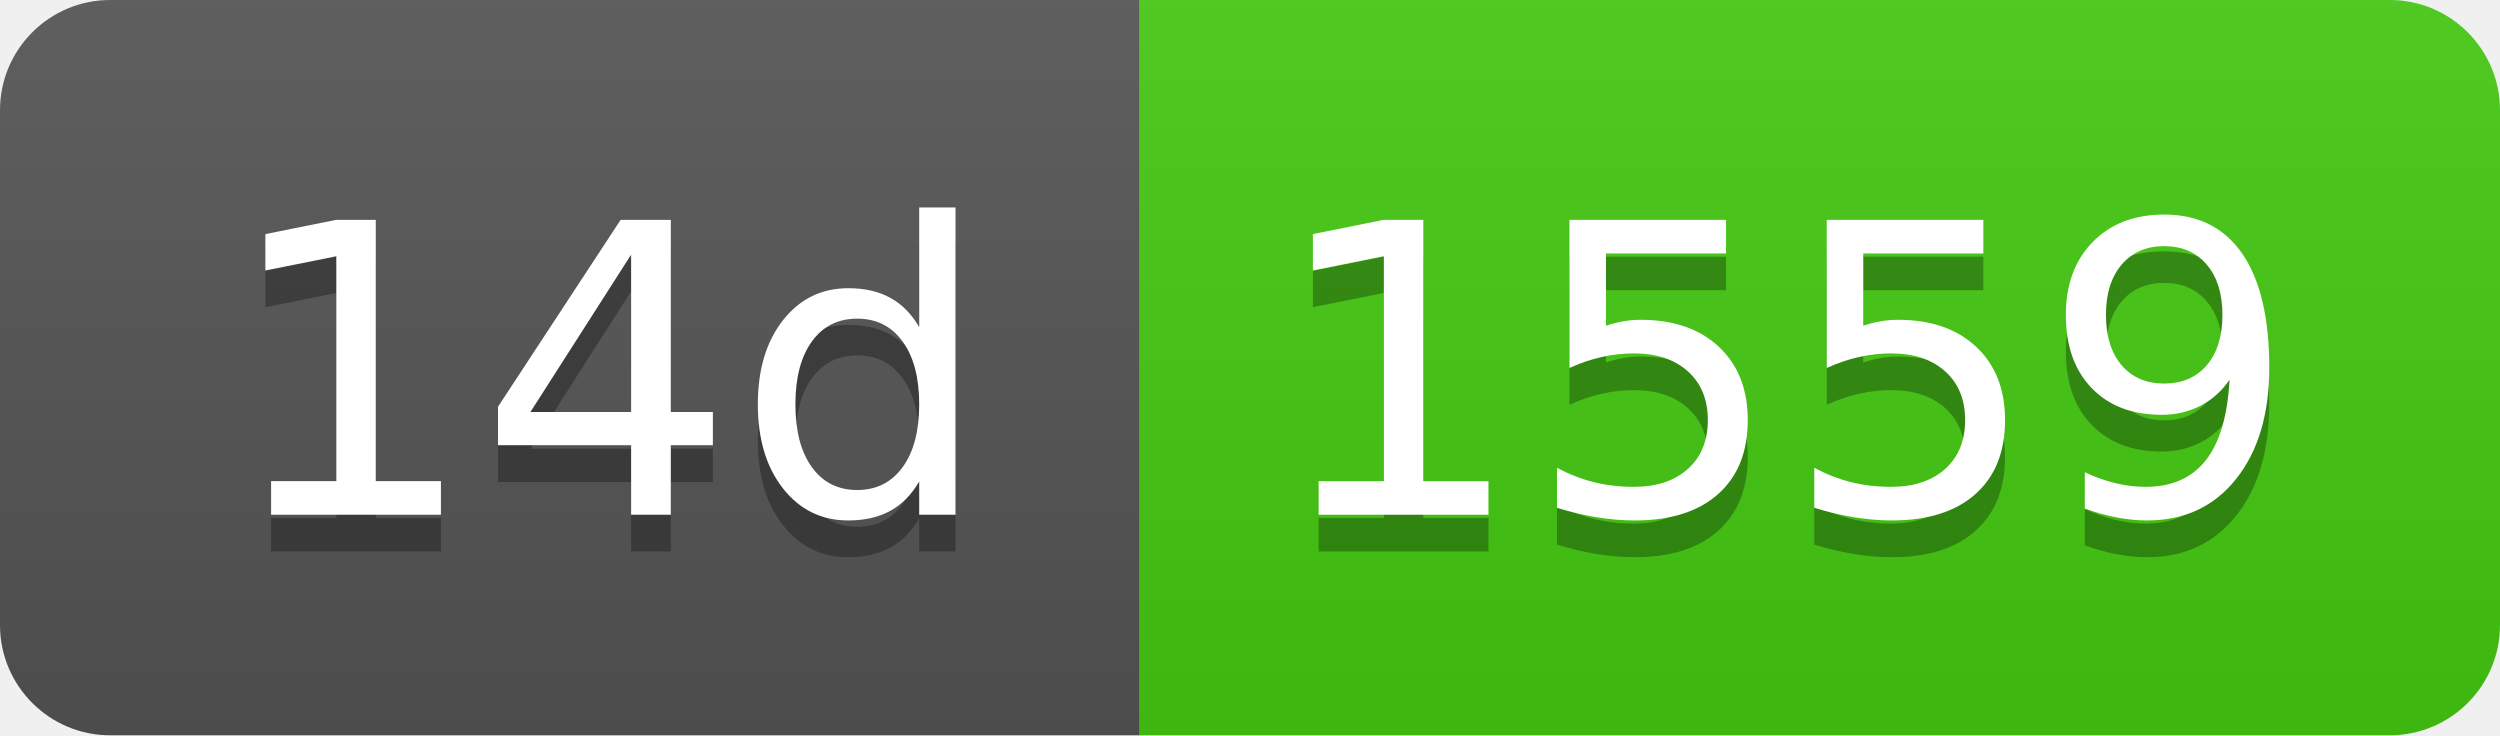
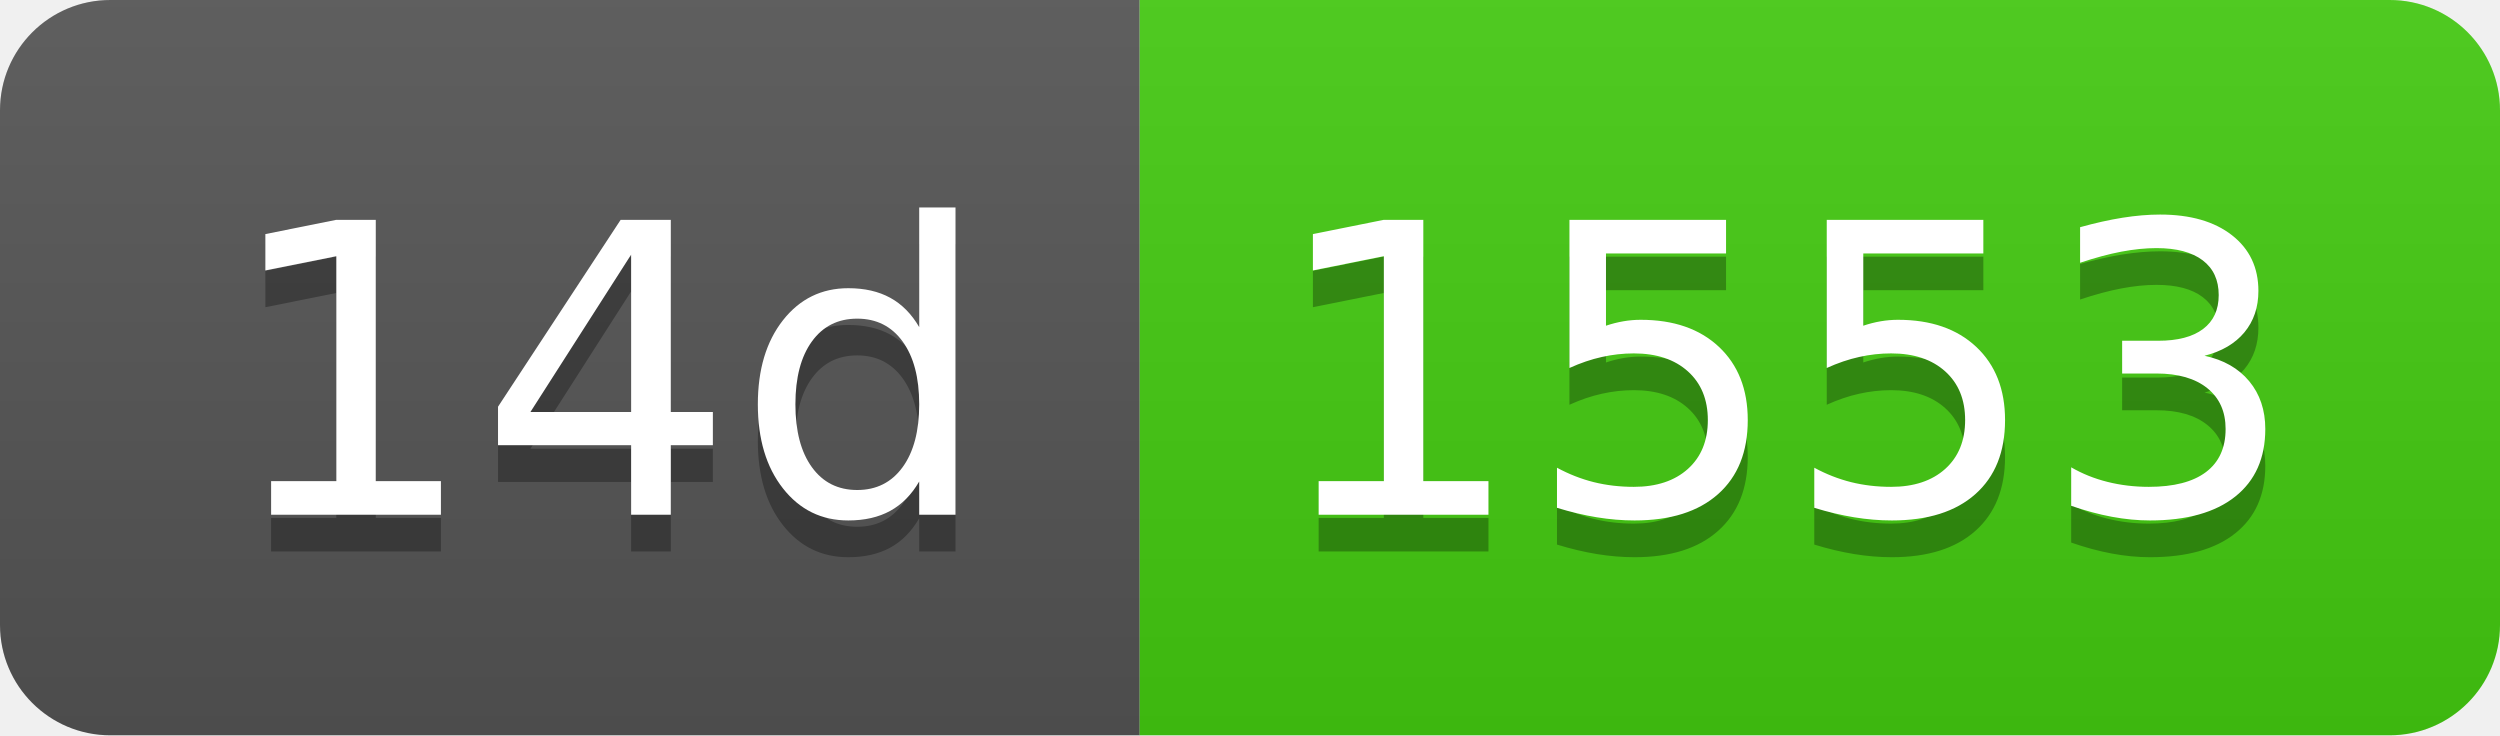
- <svg xmlns="http://www.w3.org/2000/svg" width="68" height="20" role="img" aria-label="14d: 1559">
+ <svg xmlns="http://www.w3.org/2000/svg" width="68" height="20" role="img" aria-label="14d: 1553">
  <linearGradient id="s" x2="0" y2="100%">
    <stop offset="0" stop-color="#bbb" stop-opacity=".1" />
    <stop offset="1" stop-opacity=".1" />
  </linearGradient>
  <clipPath id="r">
    <rect width="68" height="20" rx="3" fill="#fff" />
  </clipPath>
  <g clip-path="url(#r)">
    <rect width="31" height="20" fill="#555" />
    <rect x="31" width="37" height="20" fill="#4c1" />
    <rect width="68" height="20" fill="url(#s)" />
  </g>
  <g fill="#fff" text-anchor="middle" font-family="Verdana,Geneva,DejaVu Sans,sans-serif" text-rendering="geometricPrecision" font-size="110">
    <text aria-hidden="true" x="165" y="150" fill="#010101" fill-opacity=".3" transform="scale(.1)" textLength="210">14d</text>
    <text x="165" y="140" transform="scale(.1)" fill="#fff" textLength="210">14d</text>
-     <text aria-hidden="true" x="485" y="150" fill="#010101" fill-opacity=".3" transform="scale(.1)" textLength="270">1559</text>
-     <text x="485" y="140" transform="scale(.1)" fill="#fff" textLength="270">1559</text>
+     <text aria-hidden="true" x="485" y="150" fill="#010101" fill-opacity=".3" transform="scale(.1)" textLength="270">1553</text>
+     <text x="485" y="140" transform="scale(.1)" fill="#fff" textLength="270">1553</text>
  </g>
</svg>
